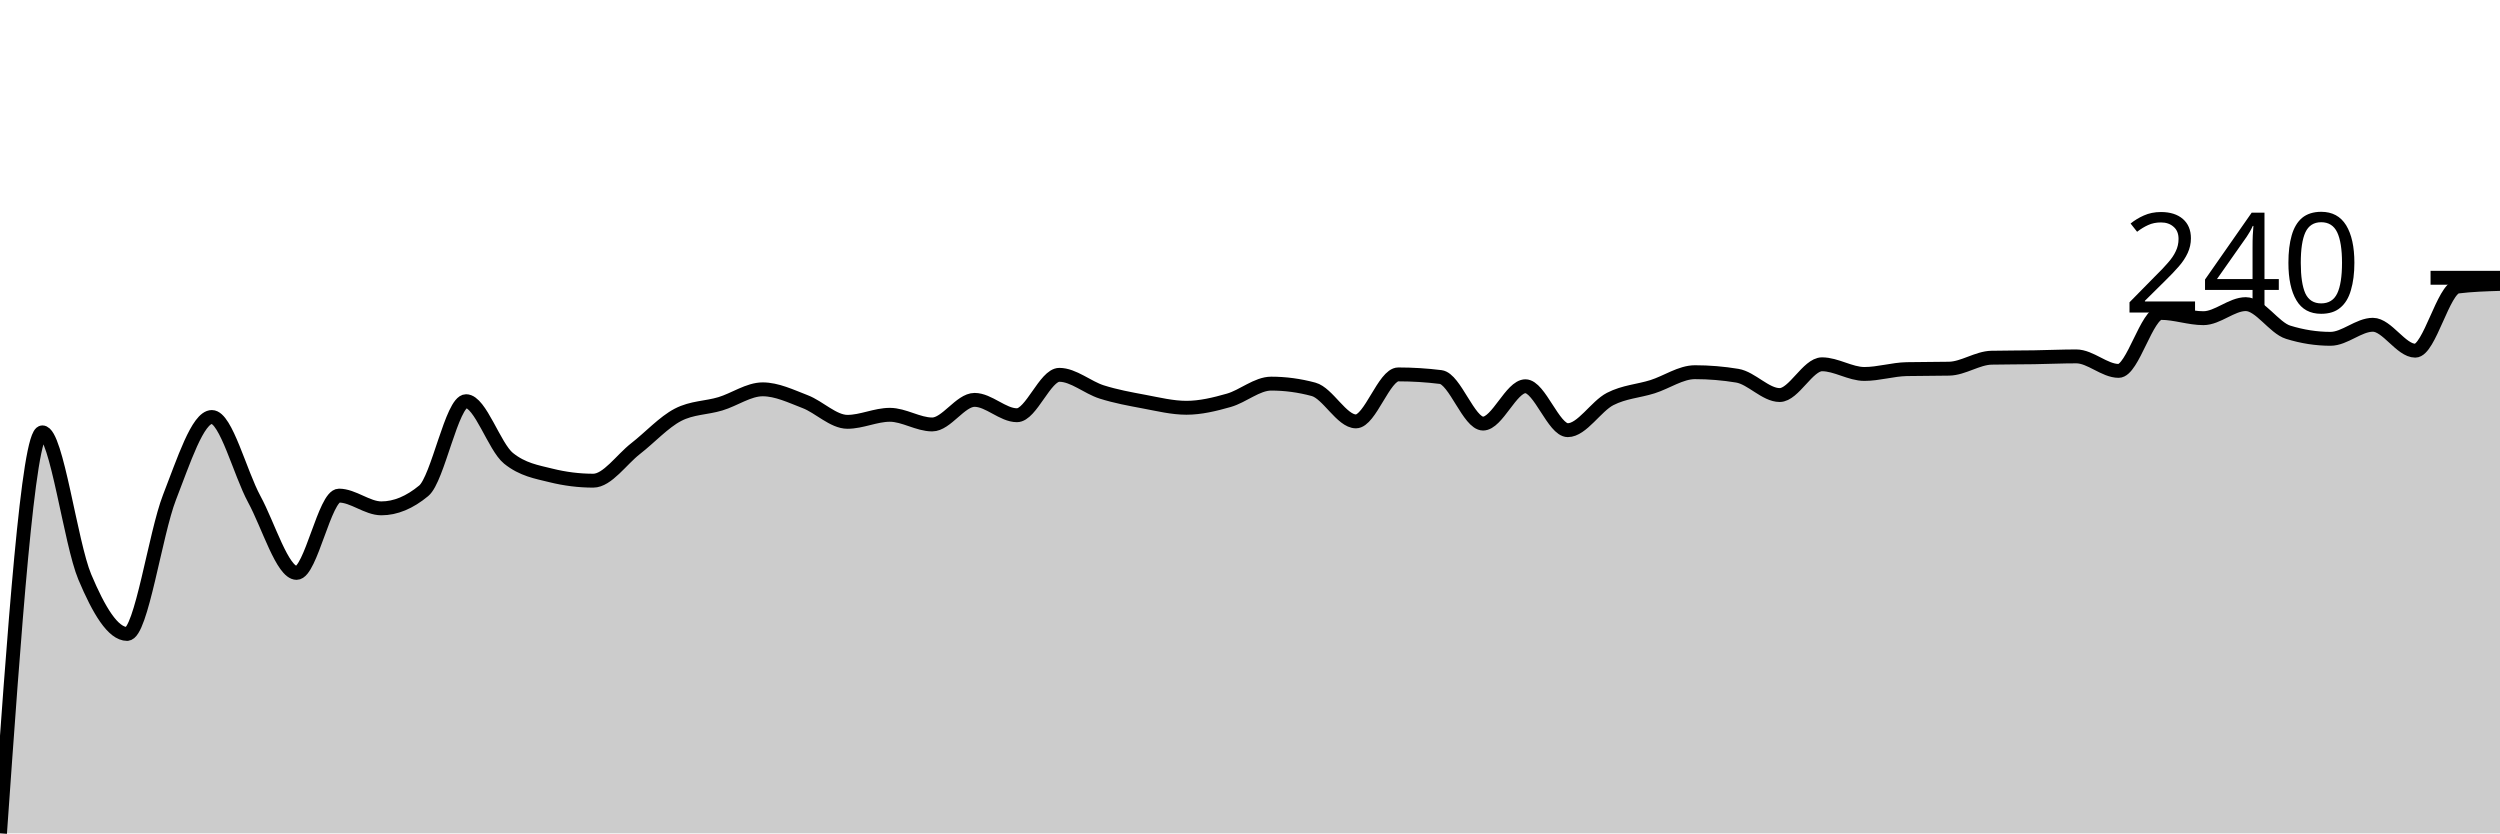
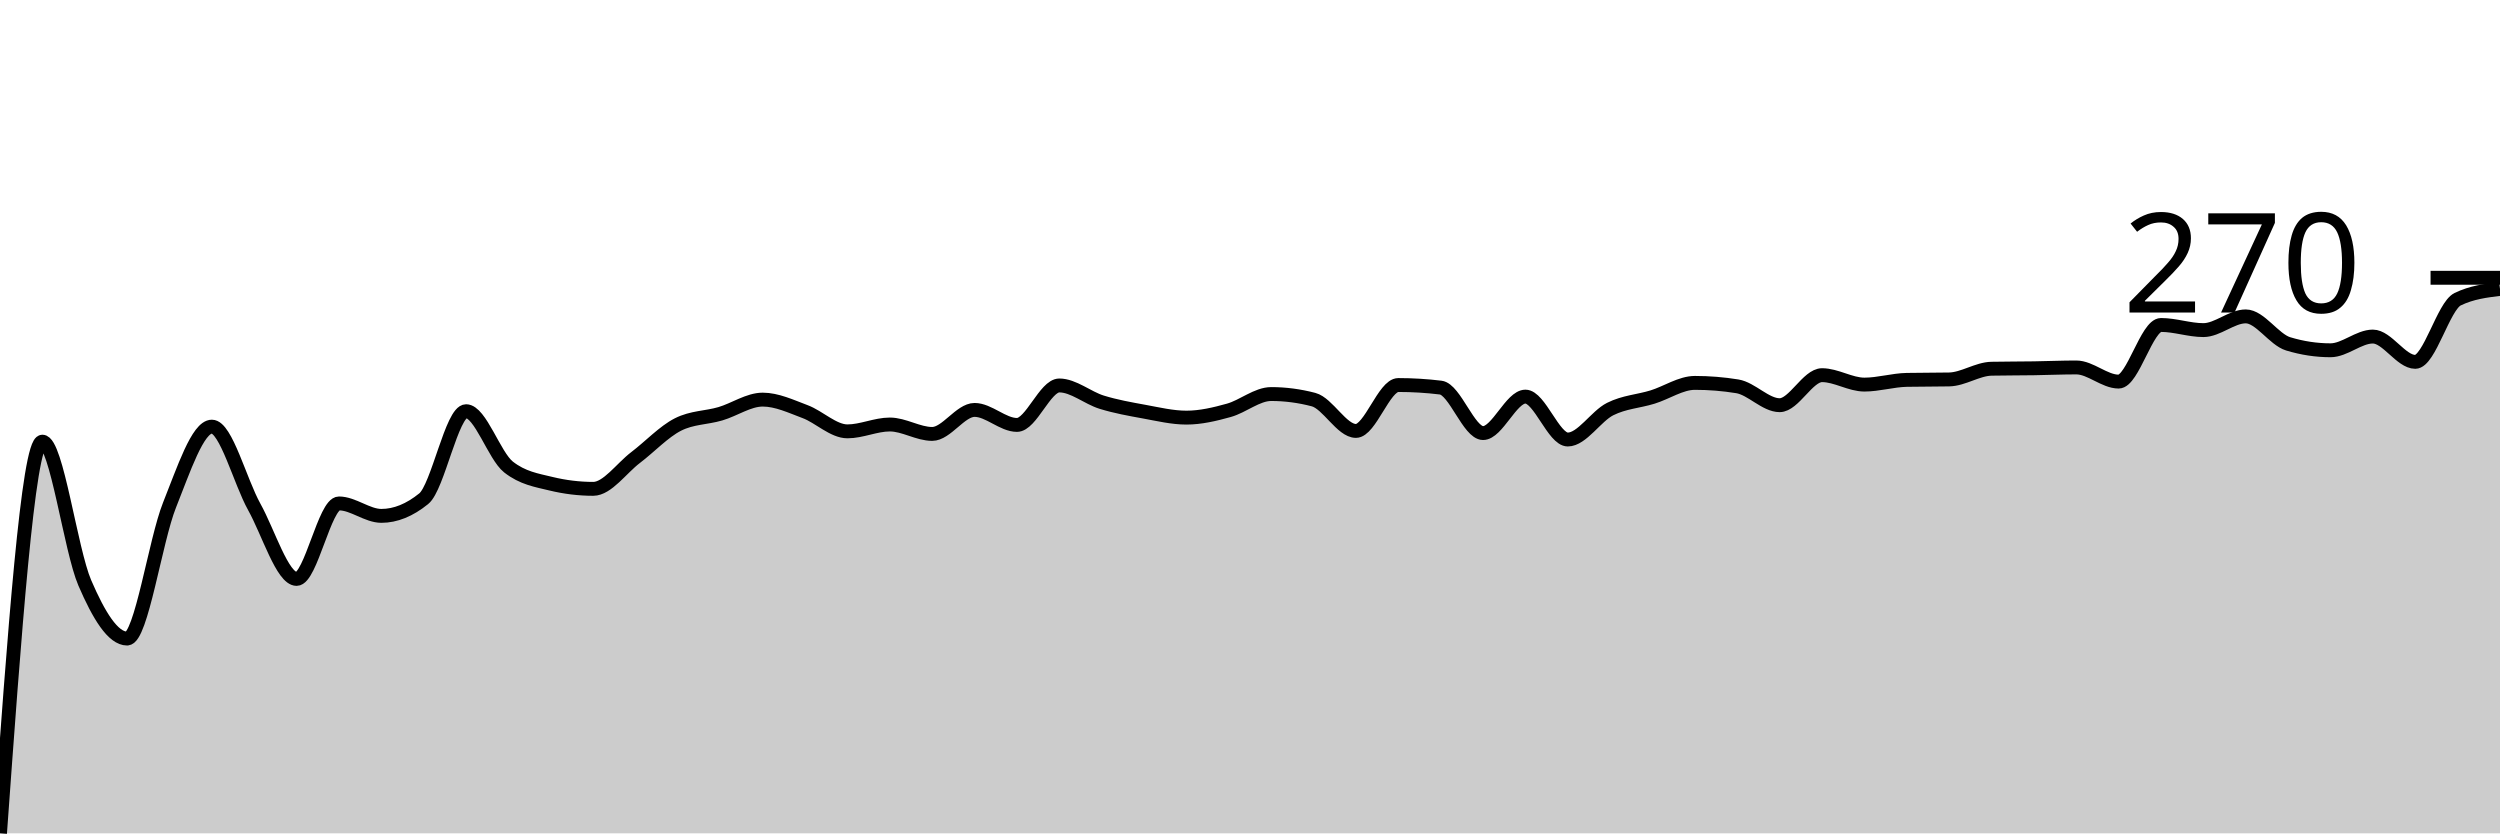
<svg xmlns="http://www.w3.org/2000/svg" viewBox="0 0 180 60">
  <g transform="translate(0,20)">
-     <path class="area" fill="rgba(0, 0, 0, 0.2)" d="M0,40C1.017,25.565,2.034,11.13,3.051,11.13C4.068,11.13,5.085,19.115,6.102,21.534C7.119,23.953,8.136,25.644,9.153,25.644C10.169,25.644,11.186,18.414,12.203,15.81C13.22,13.207,14.237,10.024,15.254,10.024C16.271,10.024,17.288,14.066,18.305,15.937C19.322,17.808,20.339,21.249,21.356,21.249C22.373,21.249,23.39,15.684,24.407,15.684C25.424,15.684,26.441,16.601,27.458,16.601C28.475,16.601,29.492,16.179,30.508,15.336C31.525,14.493,32.542,8.885,33.559,8.885C34.576,8.885,35.593,12.174,36.61,12.996C37.627,13.818,38.644,13.976,39.661,14.229C40.678,14.482,41.695,14.609,42.712,14.609C43.729,14.609,44.746,13.091,45.763,12.3C46.78,11.51,47.797,10.393,48.814,9.866C49.831,9.339,50.847,9.381,51.864,9.075C52.881,8.769,53.898,8.032,54.915,8.032C55.932,8.032,56.949,8.527,57.966,8.917C58.983,9.307,60,10.372,61.017,10.372C62.034,10.372,63.051,9.866,64.068,9.866C65.085,9.866,66.102,10.561,67.119,10.561C68.136,10.561,69.153,8.791,70.169,8.791C71.186,8.791,72.203,9.897,73.22,9.897C74.237,9.897,75.254,6.988,76.271,6.988C77.288,6.988,78.305,7.9,79.322,8.221C80.339,8.543,81.356,8.727,82.373,8.917C83.39,9.107,84.407,9.36,85.424,9.36C86.441,9.36,87.458,9.112,88.475,8.822C89.492,8.532,90.508,7.621,91.525,7.621C92.542,7.621,93.559,7.758,94.576,8.032C95.593,8.306,96.61,10.34,97.627,10.34C98.644,10.34,99.661,6.957,100.678,6.957C101.695,6.957,102.712,7.02,103.729,7.146C104.746,7.273,105.763,10.498,106.78,10.498C107.797,10.498,108.814,7.81,109.831,7.81C110.847,7.81,111.864,10.972,112.881,10.972C113.898,10.972,114.915,9.249,115.932,8.727C116.949,8.206,117.966,8.163,118.983,7.842C120,7.52,121.017,6.798,122.034,6.798C123.051,6.798,124.068,6.883,125.085,7.051C126.102,7.22,127.119,8.443,128.136,8.443C129.153,8.443,130.169,6.229,131.186,6.229C132.203,6.229,133.22,6.925,134.237,6.925C135.254,6.925,136.271,6.598,137.288,6.577C138.305,6.556,139.322,6.567,140.339,6.545C141.356,6.524,142.373,5.776,143.39,5.755C144.407,5.734,145.424,5.739,146.441,5.723C147.458,5.708,148.475,5.66,149.492,5.66C150.508,5.66,151.525,6.704,152.542,6.704C153.559,6.704,154.576,2.53,155.593,2.53C156.61,2.53,157.627,2.909,158.644,2.909C159.661,2.909,160.678,1.897,161.695,1.897C162.712,1.897,163.729,3.605,164.746,3.921C165.763,4.237,166.78,4.395,167.797,4.395C168.814,4.395,169.831,3.383,170.847,3.383C171.864,3.383,172.881,5.249,173.898,5.249C174.915,5.249,175.932,0.759,176.949,0.632C177.966,0.506,178.983,0.474,180,0.443L180,40C178.983,40,177.966,40,176.949,40C175.932,40,174.915,40,173.898,40C172.881,40,171.864,40,170.847,40C169.831,40,168.814,40,167.797,40C166.78,40,165.763,40,164.746,40C163.729,40,162.712,40,161.695,40C160.678,40,159.661,40,158.644,40C157.627,40,156.61,40,155.593,40C154.576,40,153.559,40,152.542,40C151.525,40,150.508,40,149.492,40C148.475,40,147.458,40,146.441,40C145.424,40,144.407,40,143.39,40C142.373,40,141.356,40,140.339,40C139.322,40,138.305,40,137.288,40C136.271,40,135.254,40,134.237,40C133.22,40,132.203,40,131.186,40C130.169,40,129.153,40,128.136,40C127.119,40,126.102,40,125.085,40C124.068,40,123.051,40,122.034,40C121.017,40,120,40,118.983,40C117.966,40,116.949,40,115.932,40C114.915,40,113.898,40,112.881,40C111.864,40,110.847,40,109.831,40C108.814,40,107.797,40,106.78,40C105.763,40,104.746,40,103.729,40C102.712,40,101.695,40,100.678,40C99.661,40,98.644,40,97.627,40C96.61,40,95.593,40,94.576,40C93.559,40,92.542,40,91.525,40C90.508,40,89.492,40,88.475,40C87.458,40,86.441,40,85.424,40C84.407,40,83.39,40,82.373,40C81.356,40,80.339,40,79.322,40C78.305,40,77.288,40,76.271,40C75.254,40,74.237,40,73.22,40C72.203,40,71.186,40,70.169,40C69.153,40,68.136,40,67.119,40C66.102,40,65.085,40,64.068,40C63.051,40,62.034,40,61.017,40C60,40,58.983,40,57.966,40C56.949,40,55.932,40,54.915,40C53.898,40,52.881,40,51.864,40C50.847,40,49.831,40,48.814,40C47.797,40,46.78,40,45.763,40C44.746,40,43.729,40,42.712,40C41.695,40,40.678,40,39.661,40C38.644,40,37.627,40,36.61,40C35.593,40,34.576,40,33.559,40C32.542,40,31.525,40,30.508,40C29.492,40,28.475,40,27.458,40C26.441,40,25.424,40,24.407,40C23.39,40,22.373,40,21.356,40C20.339,40,19.322,40,18.305,40C17.288,40,16.271,40,15.254,40C14.237,40,13.22,40,12.203,40C11.186,40,10.169,40,9.153,40C8.136,40,7.119,40,6.102,40C5.085,40,4.068,40,3.051,40C2.034,40,1.017,40,0,40Z" />
-     <path class="line" stroke="black" fill="none" d="M0,40C1.017,25.565,2.034,11.13,3.051,11.13C4.068,11.13,5.085,19.115,6.102,21.534C7.119,23.953,8.136,25.644,9.153,25.644C10.169,25.644,11.186,18.414,12.203,15.81C13.22,13.207,14.237,10.024,15.254,10.024C16.271,10.024,17.288,14.066,18.305,15.937C19.322,17.808,20.339,21.249,21.356,21.249C22.373,21.249,23.39,15.684,24.407,15.684C25.424,15.684,26.441,16.601,27.458,16.601C28.475,16.601,29.492,16.179,30.508,15.336C31.525,14.493,32.542,8.885,33.559,8.885C34.576,8.885,35.593,12.174,36.61,12.996C37.627,13.818,38.644,13.976,39.661,14.229C40.678,14.482,41.695,14.609,42.712,14.609C43.729,14.609,44.746,13.091,45.763,12.3C46.78,11.51,47.797,10.393,48.814,9.866C49.831,9.339,50.847,9.381,51.864,9.075C52.881,8.769,53.898,8.032,54.915,8.032C55.932,8.032,56.949,8.527,57.966,8.917C58.983,9.307,60,10.372,61.017,10.372C62.034,10.372,63.051,9.866,64.068,9.866C65.085,9.866,66.102,10.561,67.119,10.561C68.136,10.561,69.153,8.791,70.169,8.791C71.186,8.791,72.203,9.897,73.22,9.897C74.237,9.897,75.254,6.988,76.271,6.988C77.288,6.988,78.305,7.9,79.322,8.221C80.339,8.543,81.356,8.727,82.373,8.917C83.39,9.107,84.407,9.36,85.424,9.36C86.441,9.36,87.458,9.112,88.475,8.822C89.492,8.532,90.508,7.621,91.525,7.621C92.542,7.621,93.559,7.758,94.576,8.032C95.593,8.306,96.61,10.34,97.627,10.34C98.644,10.34,99.661,6.957,100.678,6.957C101.695,6.957,102.712,7.02,103.729,7.146C104.746,7.273,105.763,10.498,106.78,10.498C107.797,10.498,108.814,7.81,109.831,7.81C110.847,7.81,111.864,10.972,112.881,10.972C113.898,10.972,114.915,9.249,115.932,8.727C116.949,8.206,117.966,8.163,118.983,7.842C120,7.52,121.017,6.798,122.034,6.798C123.051,6.798,124.068,6.883,125.085,7.051C126.102,7.22,127.119,8.443,128.136,8.443C129.153,8.443,130.169,6.229,131.186,6.229C132.203,6.229,133.22,6.925,134.237,6.925C135.254,6.925,136.271,6.598,137.288,6.577C138.305,6.556,139.322,6.567,140.339,6.545C141.356,6.524,142.373,5.776,143.39,5.755C144.407,5.734,145.424,5.739,146.441,5.723C147.458,5.708,148.475,5.66,149.492,5.66C150.508,5.66,151.525,6.704,152.542,6.704C153.559,6.704,154.576,2.53,155.593,2.53C156.61,2.53,157.627,2.909,158.644,2.909C159.661,2.909,160.678,1.897,161.695,1.897C162.712,1.897,163.729,3.605,164.746,3.921C165.763,4.237,166.78,4.395,167.797,4.395C168.814,4.395,169.831,3.383,170.847,3.383C171.864,3.383,172.881,5.249,173.898,5.249C174.915,5.249,175.932,0.759,176.949,0.632C177.966,0.506,178.983,0.474,180,0.443" />
+     <path class="area" fill="rgba(0, 0, 0, 0.2)" d="M0,40C1.017,25.9,2.034,11.799,3.051,11.799C4.068,11.799,5.085,19.598,6.102,21.961C7.119,24.324,8.136,25.977,9.153,25.977C10.169,25.977,11.186,18.914,12.203,16.371C13.22,13.828,14.237,10.718,15.254,10.718C16.271,10.718,17.288,14.667,18.305,16.494C19.322,18.322,20.339,21.683,21.356,21.683C22.373,21.683,23.39,16.247,24.407,16.247C25.424,16.247,26.441,17.143,27.458,17.143C28.475,17.143,29.492,16.731,30.508,15.907C31.525,15.084,32.542,9.606,33.559,9.606C34.576,9.606,35.593,12.819,36.61,13.622C37.627,14.425,38.644,14.579,39.661,14.826C40.678,15.073,41.695,15.197,42.712,15.197C43.729,15.197,44.746,13.714,45.763,12.942C46.78,12.17,47.797,11.079,48.814,10.564C49.831,10.049,50.847,10.09,51.864,9.792C52.881,9.493,53.898,8.772,54.915,8.772C55.932,8.772,56.949,9.256,57.966,9.637C58.983,10.018,60,11.058,61.017,11.058C62.034,11.058,63.051,10.564,64.068,10.564C65.085,10.564,66.102,11.243,67.119,11.243C68.136,11.243,69.153,9.514,70.169,9.514C71.186,9.514,72.203,10.595,73.22,10.595C74.237,10.595,75.254,7.753,76.271,7.753C77.288,7.753,78.305,8.644,79.322,8.958C80.339,9.272,81.356,9.452,82.373,9.637C83.39,9.822,84.407,10.069,85.424,10.069C86.441,10.069,87.458,9.828,88.475,9.544C89.492,9.261,90.508,8.371,91.525,8.371C92.542,8.371,93.559,8.505,94.576,8.772C95.593,9.04,96.61,11.027,97.627,11.027C98.644,11.027,99.661,7.722,100.678,7.722C101.695,7.722,102.712,7.784,103.729,7.907C104.746,8.031,105.763,11.181,106.78,11.181C107.797,11.181,108.814,8.556,109.831,8.556C110.847,8.556,111.864,11.645,112.881,11.645C113.898,11.645,114.915,9.961,115.932,9.452C116.949,8.942,117.966,8.901,118.983,8.587C120,8.273,121.017,7.568,122.034,7.568C123.051,7.568,124.068,7.65,125.085,7.815C126.102,7.979,127.119,9.174,128.136,9.174C129.153,9.174,130.169,7.012,131.186,7.012C132.203,7.012,133.22,7.691,134.237,7.691C135.254,7.691,136.271,7.372,137.288,7.351C138.305,7.331,139.322,7.341,140.339,7.32C141.356,7.3,142.373,6.569,143.39,6.548C144.407,6.528,145.424,6.533,146.441,6.517C147.458,6.502,148.475,6.456,149.492,6.456C150.508,6.456,151.525,7.475,152.542,7.475C153.559,7.475,154.576,3.398,155.593,3.398C156.61,3.398,157.627,3.768,158.644,3.768C159.661,3.768,160.678,2.78,161.695,2.78C162.712,2.78,163.729,4.448,164.746,4.757C165.763,5.066,166.78,5.22,167.797,5.22C168.814,5.22,169.831,4.232,170.847,4.232C171.864,4.232,172.881,6.054,173.898,6.054C174.915,6.054,175.932,2.039,176.949,1.544C177.966,1.05,178.983,0.927,180,0.803L180,40C178.983,40,177.966,40,176.949,40C175.932,40,174.915,40,173.898,40C172.881,40,171.864,40,170.847,40C169.831,40,168.814,40,167.797,40C166.78,40,165.763,40,164.746,40C163.729,40,162.712,40,161.695,40C160.678,40,159.661,40,158.644,40C157.627,40,156.61,40,155.593,40C154.576,40,153.559,40,152.542,40C151.525,40,150.508,40,149.492,40C148.475,40,147.458,40,146.441,40C145.424,40,144.407,40,143.39,40C142.373,40,141.356,40,140.339,40C139.322,40,138.305,40,137.288,40C136.271,40,135.254,40,134.237,40C133.22,40,132.203,40,131.186,40C130.169,40,129.153,40,128.136,40C127.119,40,126.102,40,125.085,40C124.068,40,123.051,40,122.034,40C121.017,40,120,40,118.983,40C117.966,40,116.949,40,115.932,40C114.915,40,113.898,40,112.881,40C111.864,40,110.847,40,109.831,40C108.814,40,107.797,40,106.78,40C105.763,40,104.746,40,103.729,40C102.712,40,101.695,40,100.678,40C99.661,40,98.644,40,97.627,40C96.61,40,95.593,40,94.576,40C93.559,40,92.542,40,91.525,40C90.508,40,89.492,40,88.475,40C87.458,40,86.441,40,85.424,40C84.407,40,83.39,40,82.373,40C81.356,40,80.339,40,79.322,40C78.305,40,77.288,40,76.271,40C75.254,40,74.237,40,73.22,40C72.203,40,71.186,40,70.169,40C69.153,40,68.136,40,67.119,40C66.102,40,65.085,40,64.068,40C63.051,40,62.034,40,61.017,40C60,40,58.983,40,57.966,40C56.949,40,55.932,40,54.915,40C53.898,40,52.881,40,51.864,40C50.847,40,49.831,40,48.814,40C47.797,40,46.78,40,45.763,40C44.746,40,43.729,40,42.712,40C41.695,40,40.678,40,39.661,40C38.644,40,37.627,40,36.61,40C35.593,40,34.576,40,33.559,40C32.542,40,31.525,40,30.508,40C29.492,40,28.475,40,27.458,40C26.441,40,25.424,40,24.407,40C23.39,40,22.373,40,21.356,40C20.339,40,19.322,40,18.305,40C17.288,40,16.271,40,15.254,40C14.237,40,13.22,40,12.203,40C11.186,40,10.169,40,9.153,40C8.136,40,7.119,40,6.102,40C5.085,40,4.068,40,3.051,40C2.034,40,1.017,40,0,40Z" />
+     <path class="line" stroke="black" fill="none" d="M0,40C1.017,25.9,2.034,11.799,3.051,11.799C4.068,11.799,5.085,19.598,6.102,21.961C7.119,24.324,8.136,25.977,9.153,25.977C10.169,25.977,11.186,18.914,12.203,16.371C13.22,13.828,14.237,10.718,15.254,10.718C16.271,10.718,17.288,14.667,18.305,16.494C19.322,18.322,20.339,21.683,21.356,21.683C22.373,21.683,23.39,16.247,24.407,16.247C25.424,16.247,26.441,17.143,27.458,17.143C28.475,17.143,29.492,16.731,30.508,15.907C31.525,15.084,32.542,9.606,33.559,9.606C34.576,9.606,35.593,12.819,36.61,13.622C37.627,14.425,38.644,14.579,39.661,14.826C40.678,15.073,41.695,15.197,42.712,15.197C43.729,15.197,44.746,13.714,45.763,12.942C46.78,12.17,47.797,11.079,48.814,10.564C49.831,10.049,50.847,10.09,51.864,9.792C52.881,9.493,53.898,8.772,54.915,8.772C55.932,8.772,56.949,9.256,57.966,9.637C58.983,10.018,60,11.058,61.017,11.058C62.034,11.058,63.051,10.564,64.068,10.564C65.085,10.564,66.102,11.243,67.119,11.243C68.136,11.243,69.153,9.514,70.169,9.514C71.186,9.514,72.203,10.595,73.22,10.595C74.237,10.595,75.254,7.753,76.271,7.753C77.288,7.753,78.305,8.644,79.322,8.958C80.339,9.272,81.356,9.452,82.373,9.637C83.39,9.822,84.407,10.069,85.424,10.069C86.441,10.069,87.458,9.828,88.475,9.544C89.492,9.261,90.508,8.371,91.525,8.371C92.542,8.371,93.559,8.505,94.576,8.772C95.593,9.04,96.61,11.027,97.627,11.027C98.644,11.027,99.661,7.722,100.678,7.722C101.695,7.722,102.712,7.784,103.729,7.907C104.746,8.031,105.763,11.181,106.78,11.181C107.797,11.181,108.814,8.556,109.831,8.556C110.847,8.556,111.864,11.645,112.881,11.645C113.898,11.645,114.915,9.961,115.932,9.452C116.949,8.942,117.966,8.901,118.983,8.587C120,8.273,121.017,7.568,122.034,7.568C123.051,7.568,124.068,7.65,125.085,7.815C126.102,7.979,127.119,9.174,128.136,9.174C129.153,9.174,130.169,7.012,131.186,7.012C132.203,7.012,133.22,7.691,134.237,7.691C135.254,7.691,136.271,7.372,137.288,7.351C138.305,7.331,139.322,7.341,140.339,7.32C141.356,7.3,142.373,6.569,143.39,6.548C144.407,6.528,145.424,6.533,146.441,6.517C147.458,6.502,148.475,6.456,149.492,6.456C150.508,6.456,151.525,7.475,152.542,7.475C153.559,7.475,154.576,3.398,155.593,3.398C156.61,3.398,157.627,3.768,158.644,3.768C159.661,3.768,160.678,2.78,161.695,2.78C162.712,2.78,163.729,4.448,164.746,4.757C165.763,5.066,166.78,5.22,167.797,5.22C168.814,5.22,169.831,4.232,170.847,4.232C171.864,4.232,172.881,6.054,173.898,6.054C174.915,6.054,175.932,2.039,176.949,1.544C177.966,1.05,178.983,0.927,180,0.803" />
    <path class="axis-ceiling" stroke-width="1" stroke="black" fill="none" d="M175,0L180,0" />
-     <text class="axis-ceiling-label" font-family="sans-serif" text-anchor="end" font-size="10px" x="170" y="2.5">240</text>
+     <text class="axis-ceiling-label" font-family="sans-serif" text-anchor="end" font-size="10px" x="170" y="2.5">270</text>
  </g>
</svg>
